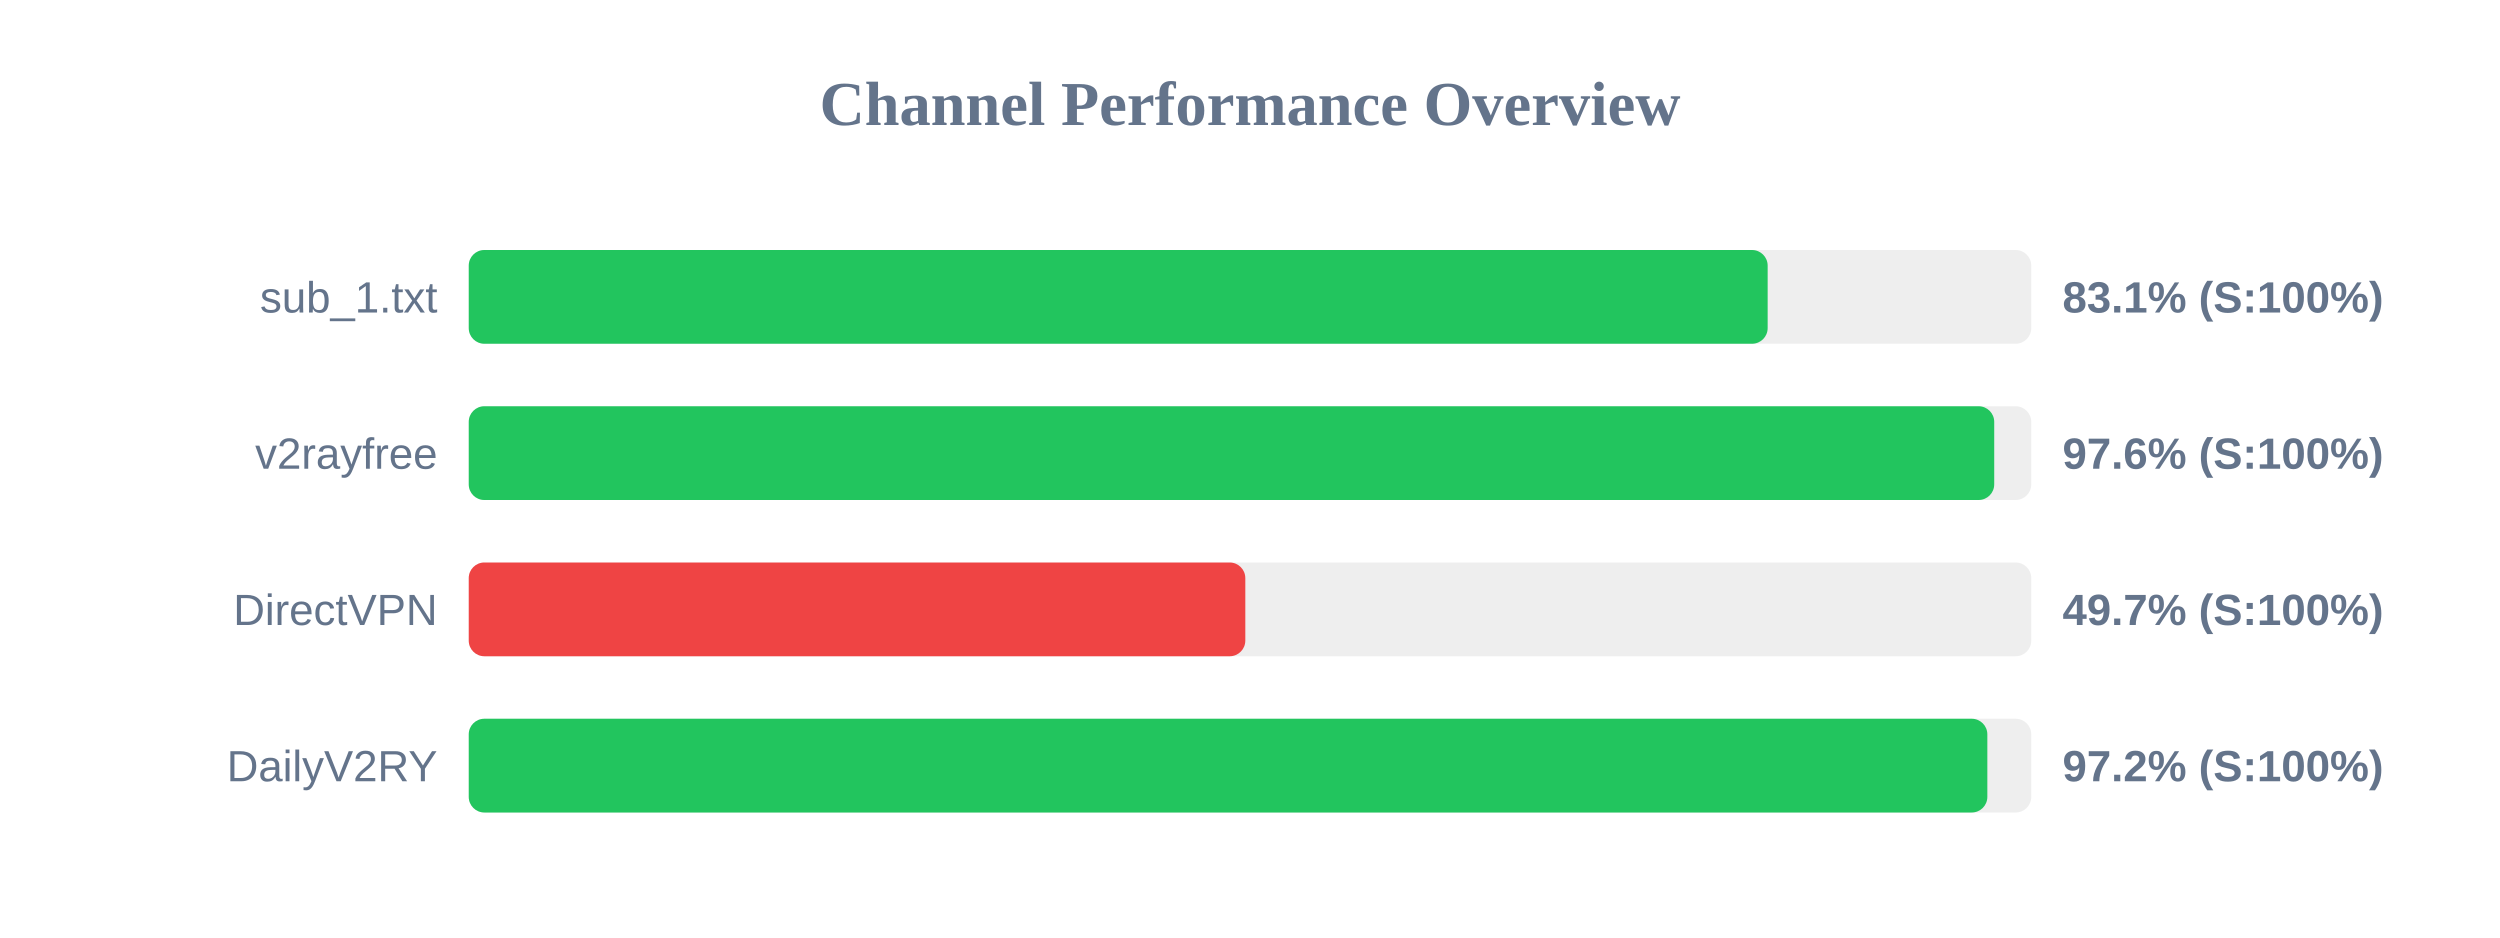
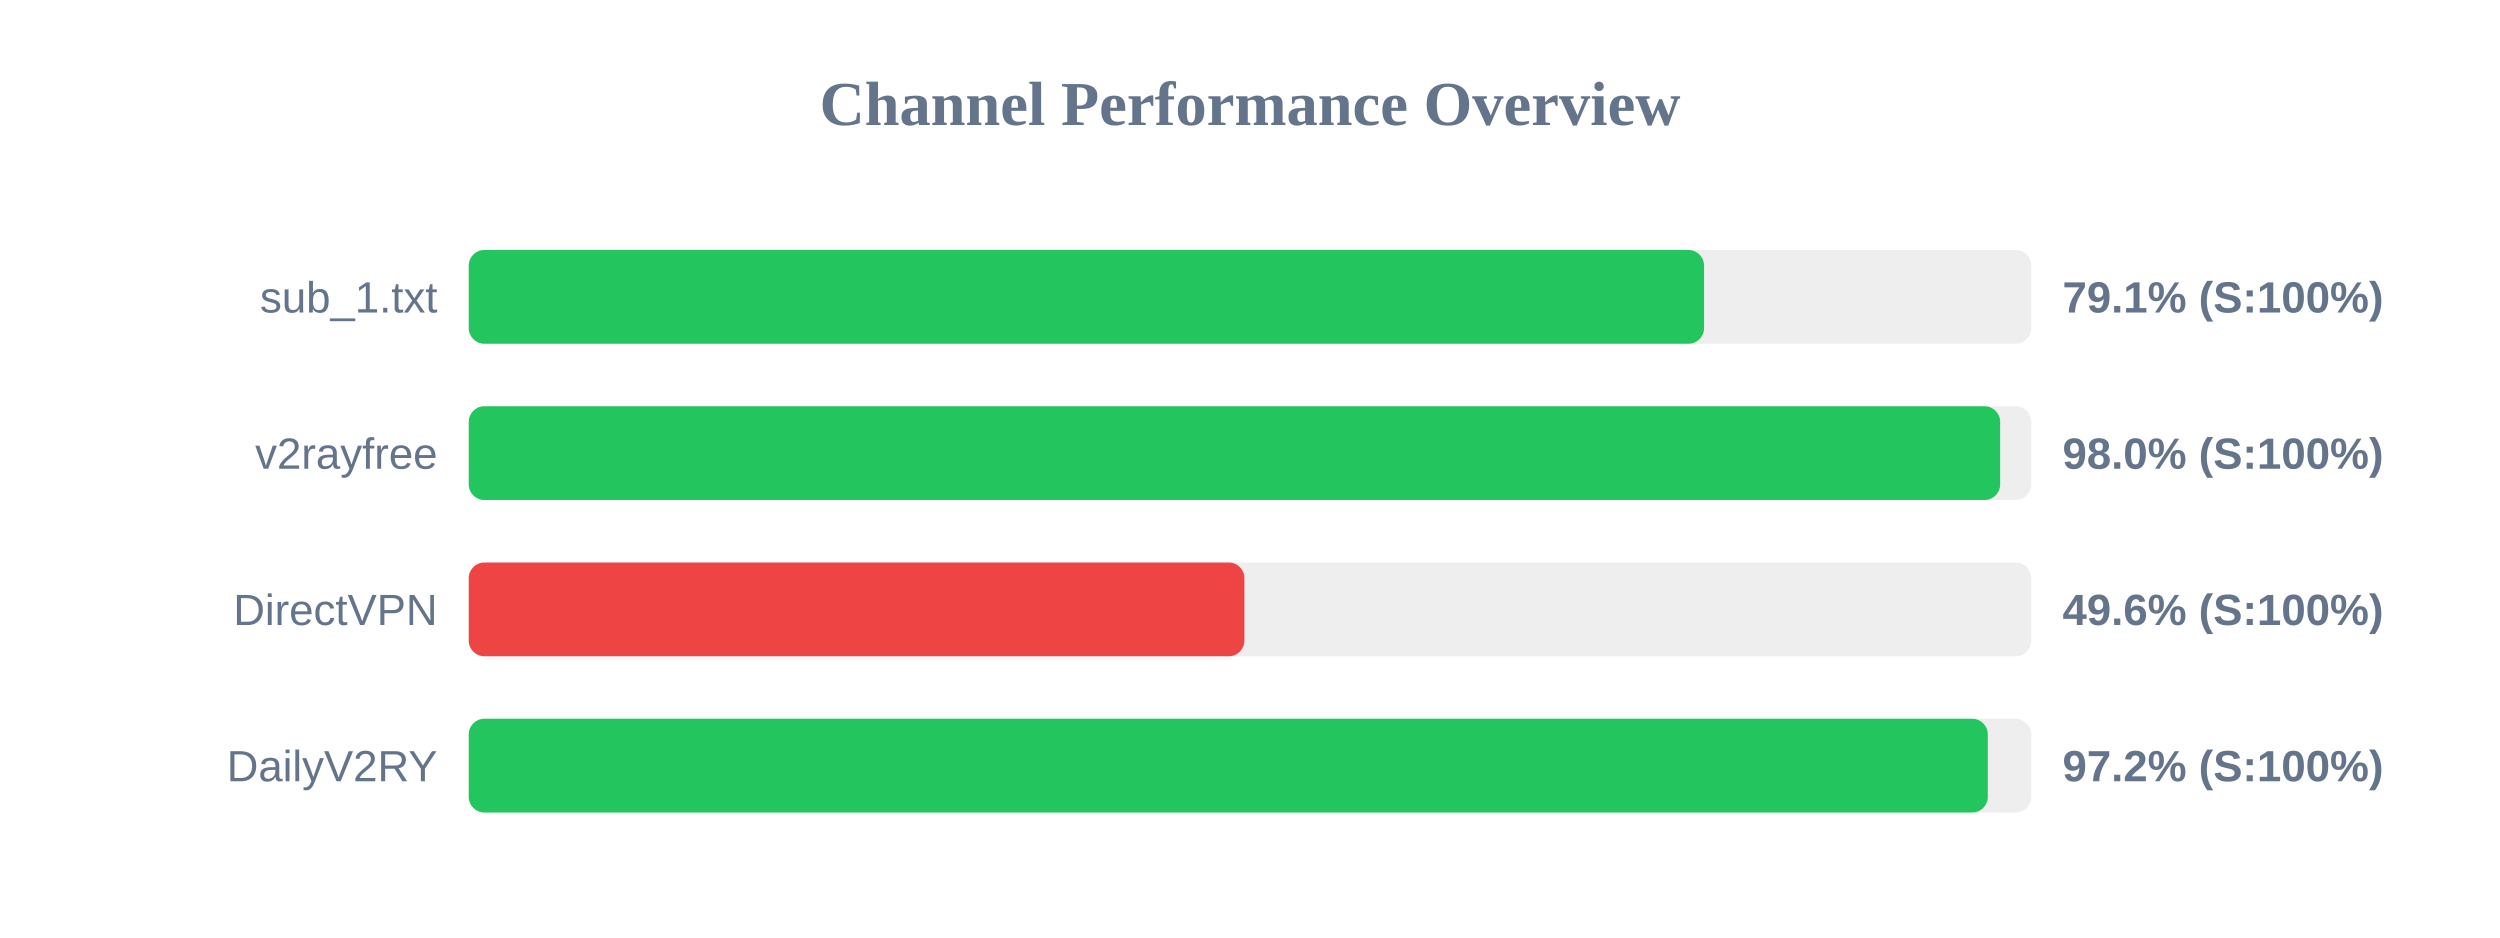
<svg xmlns="http://www.w3.org/2000/svg" width="800" height="300" version="1.1">
  <style>
        .row { font: 14px Arial; fill: #64748b; }
        .score { font: bold 14px Arial; fill: #64748b; }
    </style>
  <text x="400" y="40" text-anchor="middle" font-size="20px" font-weight="bold" fill="#64748b">Channel Performance Overview</text>
  <rect x="150" y="80" width="500" height="30" fill="#eee" rx="5" />
-   <rect x="150" y="80" width="415.65" height="30" fill="#22c55e" rx="5" />
+   <rect x="150" y="80" width="395.3" height="30" fill="#22c55e" rx="5" />
  <text x="140" y="100" text-anchor="end" class="row">sub_1.txt</text>
-   <text x="660" y="100" text-anchor="start" class="score">83.1% (S:100%)</text>
+   <text x="660" y="100" text-anchor="start" class="score">79.1% (S:100%)</text>
  <rect x="150" y="130" width="500" height="30" fill="#eee" rx="5" />
-   <rect x="150" y="130" width="488.15" height="30" fill="#22c55e" rx="5" />
+   <rect x="150" y="130" width="490.05" height="30" fill="#22c55e" rx="5" />
  <text x="140" y="150" text-anchor="end" class="row">v2rayfree</text>
-   <text x="660" y="150" text-anchor="start" class="score">97.6% (S:100%)</text>
+   <text x="660" y="150" text-anchor="start" class="score">98.0% (S:100%)</text>
  <rect x="150" y="180" width="500" height="30" fill="#eee" rx="5" />
-   <rect x="150" y="180" width="248.5" height="30" fill="#ef4444" rx="5" />
+   <rect x="150" y="180" width="248.2" height="30" fill="#ef4444" rx="5" />
  <text x="140" y="200" text-anchor="end" class="row">DirectVPN</text>
-   <text x="660" y="200" text-anchor="start" class="score">49.7% (S:100%)</text>
+   <text x="660" y="200" text-anchor="start" class="score">49.6% (S:100%)</text>
  <rect x="150" y="230" width="500" height="30" fill="#eee" rx="5" />
-   <rect x="150" y="230" width="485.95" height="30" fill="#22c55e" rx="5" />
+   <rect x="150" y="230" width="486.1" height="30" fill="#22c55e" rx="5" />
  <text x="140" y="250" text-anchor="end" class="row">DailyV2RY</text>
  <text x="660" y="250" text-anchor="start" class="score">97.2% (S:100%)</text>
</svg>
